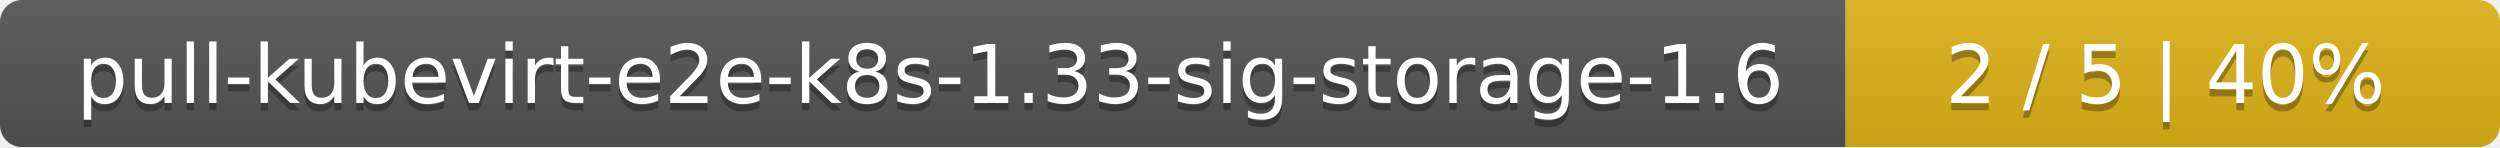
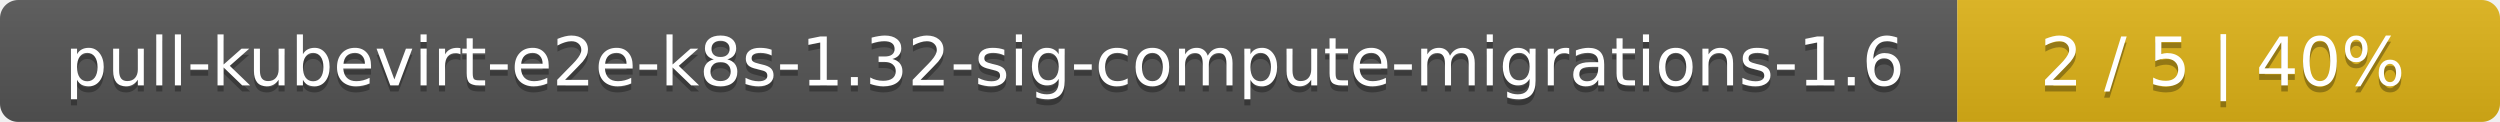
- <svg xmlns="http://www.w3.org/2000/svg" width="340" height="20">
+ <svg xmlns="http://www.w3.org/2000/svg" width="410" height="20">
  <linearGradient id="smooth" x2="0" y2="100%">
    <stop offset="0" stop-color="#bbb" stop-opacity=".1" />
    <stop offset="1" stop-opacity=".1" />
  </linearGradient>
  <mask id="round">
-     <rect width="340" height="20" rx="3" fill="#fff" />
+     <rect width="410" height="20" rx="3" fill="#fff" />
  </mask>
  <g mask="url(#round)">
-     <rect width="251" height="20" fill="#555" />
-     <rect x="251" width="89" height="20" fill="#dfb317" />
-     <rect width="340" height="20" fill="url(#smooth)" />
+     <rect width="321" height="20" fill="#555" />
+     <rect x="321" width="89" height="20" fill="#dfb317" />
+     <rect width="410" height="20" fill="url(#smooth)" />
  </g>
  <g fill="#fff" text-anchor="middle" font-family="DejaVu Sans,Verdana,Geneva,sans-serif" font-size="11">
-     <text x="126.5" y="15" fill="#010101" fill-opacity=".3">pull-kubevirt-e2e-k8s-1.33-sig-storage-1.6</text>
-     <text x="126.5" y="14">pull-kubevirt-e2e-k8s-1.33-sig-storage-1.6</text>
-     <text x="294.5" y="15" fill="#010101" fill-opacity=".3">2 / 5    |    40%</text>
-     <text x="294.5" y="14">2 / 5    |    40%</text>
+     <text x="161.5" y="15" fill="#010101" fill-opacity=".3">pull-kubevirt-e2e-k8s-1.32-sig-compute-migrations-1.6</text>
+     <text x="161.5" y="14">pull-kubevirt-e2e-k8s-1.32-sig-compute-migrations-1.6</text>
+     <text x="364.5" y="15" fill="#010101" fill-opacity=".3">2 / 5    |    40%</text>
+     <text x="364.5" y="14">2 / 5    |    40%</text>
  </g>
</svg>
